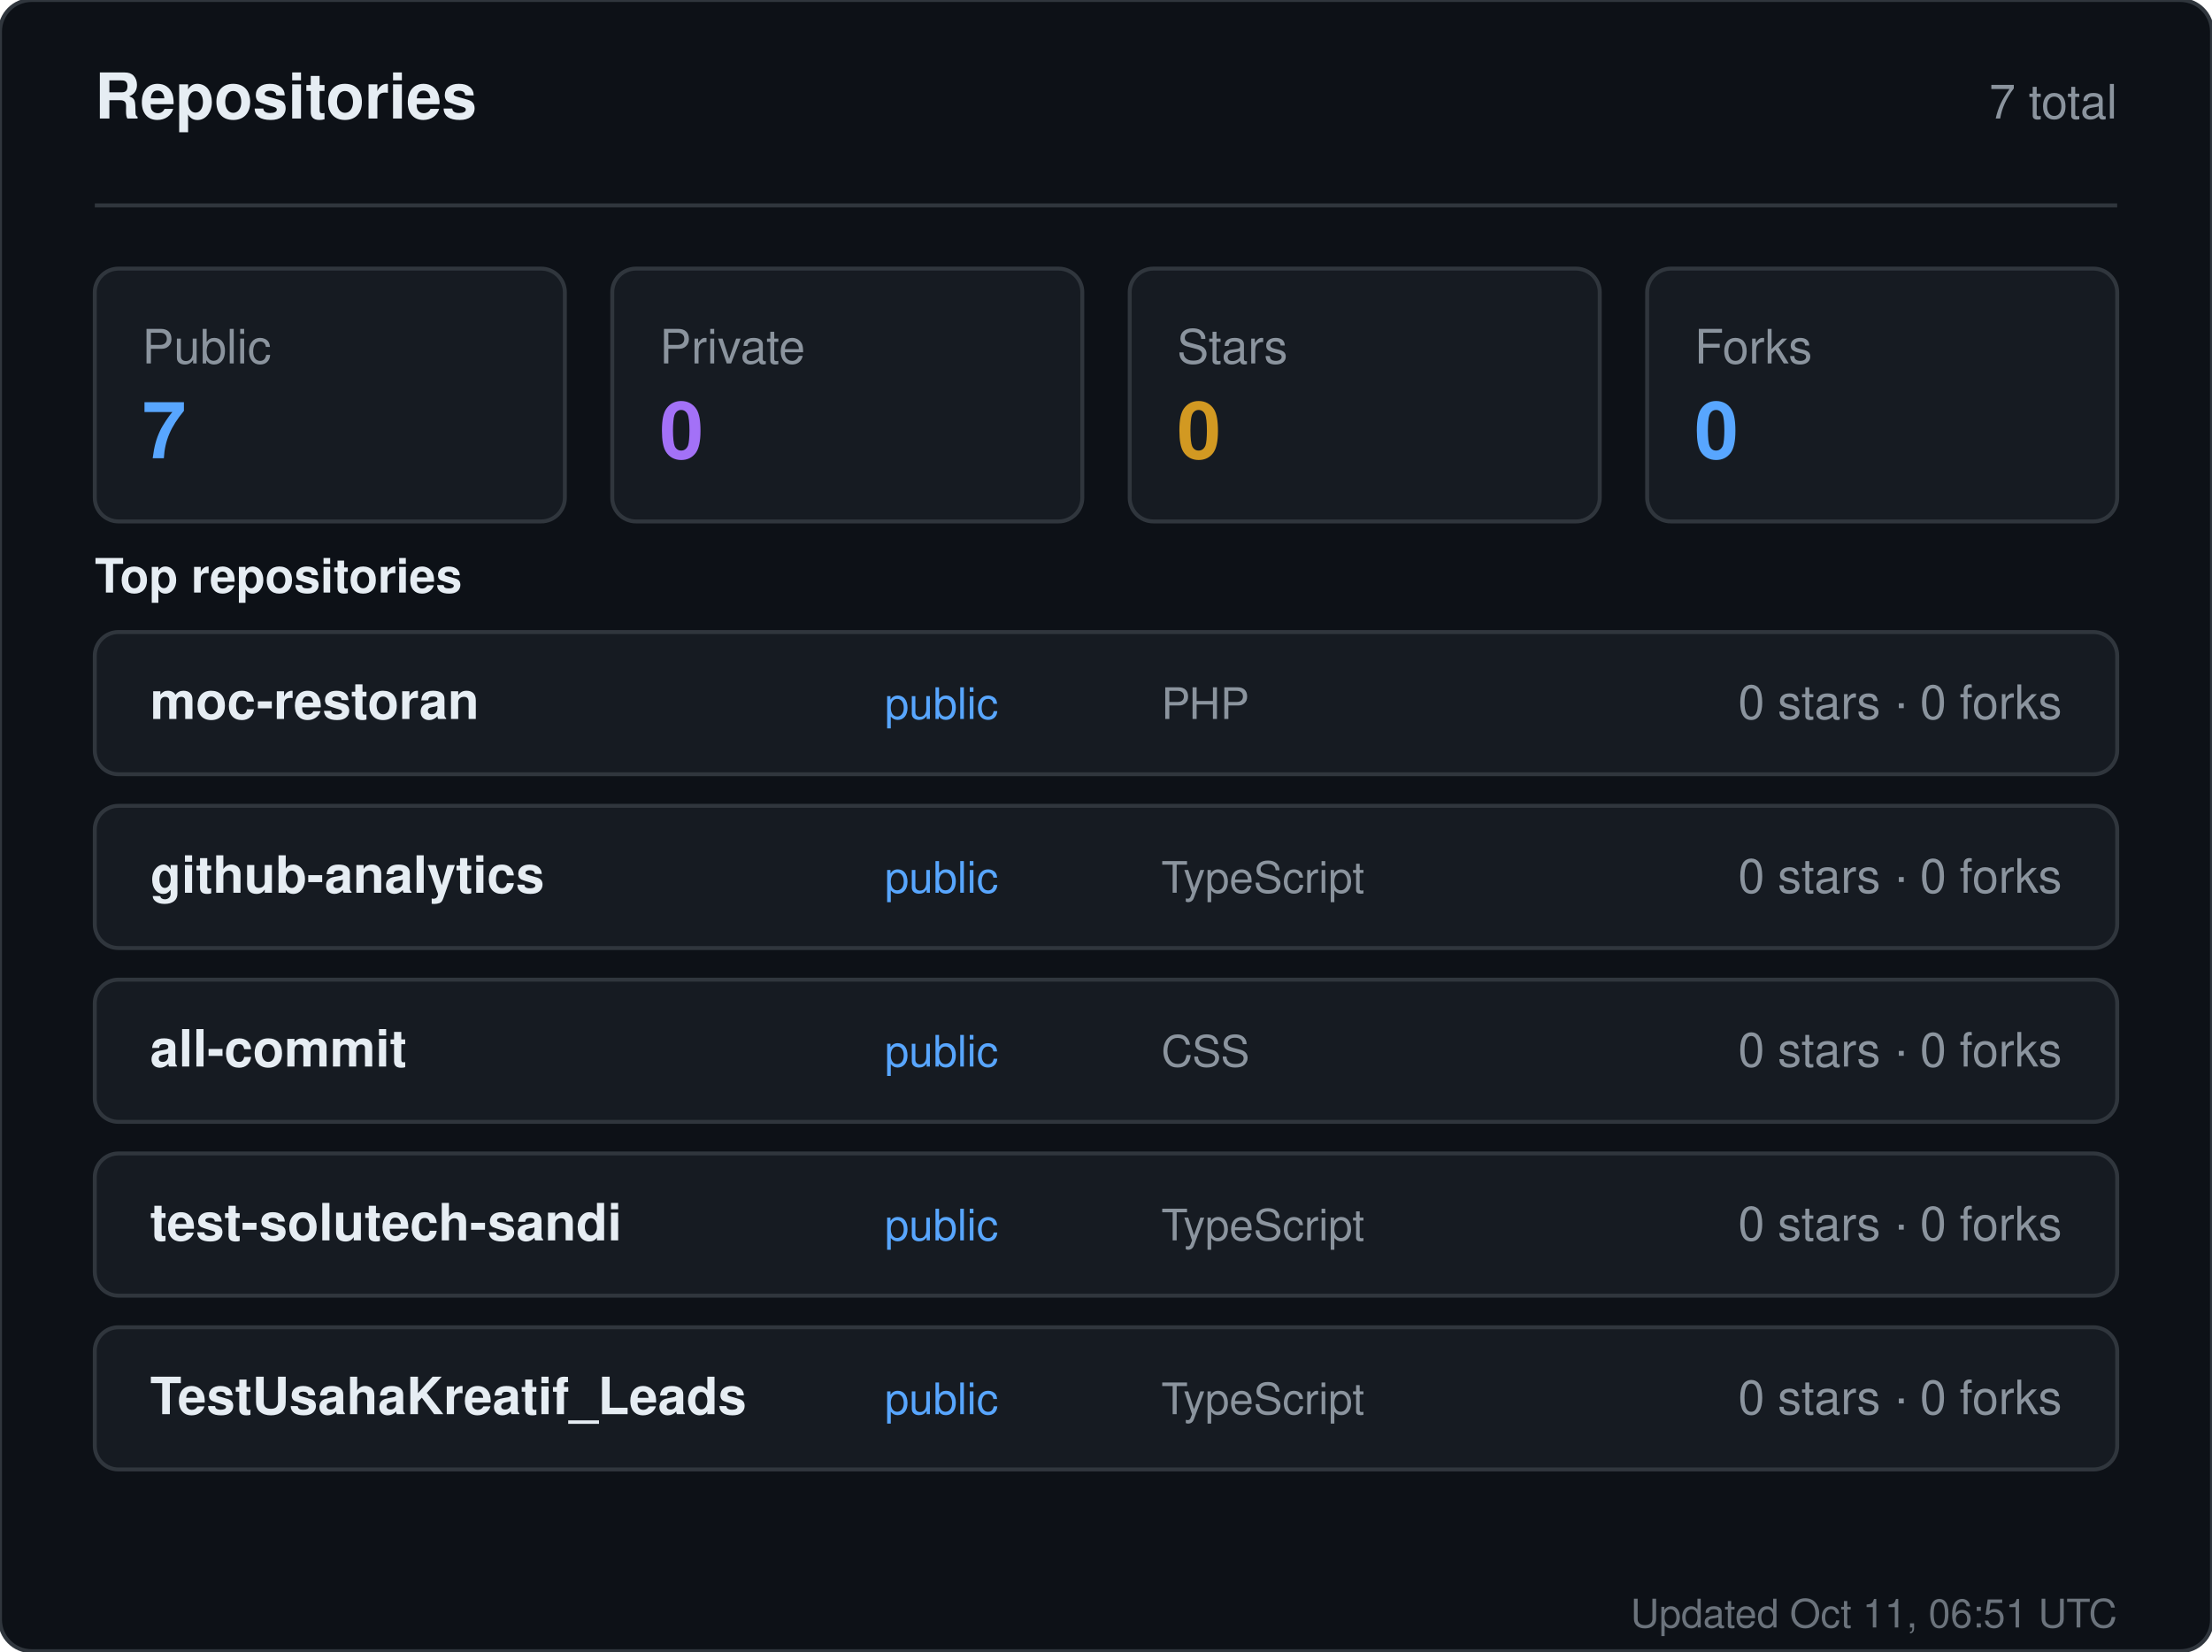
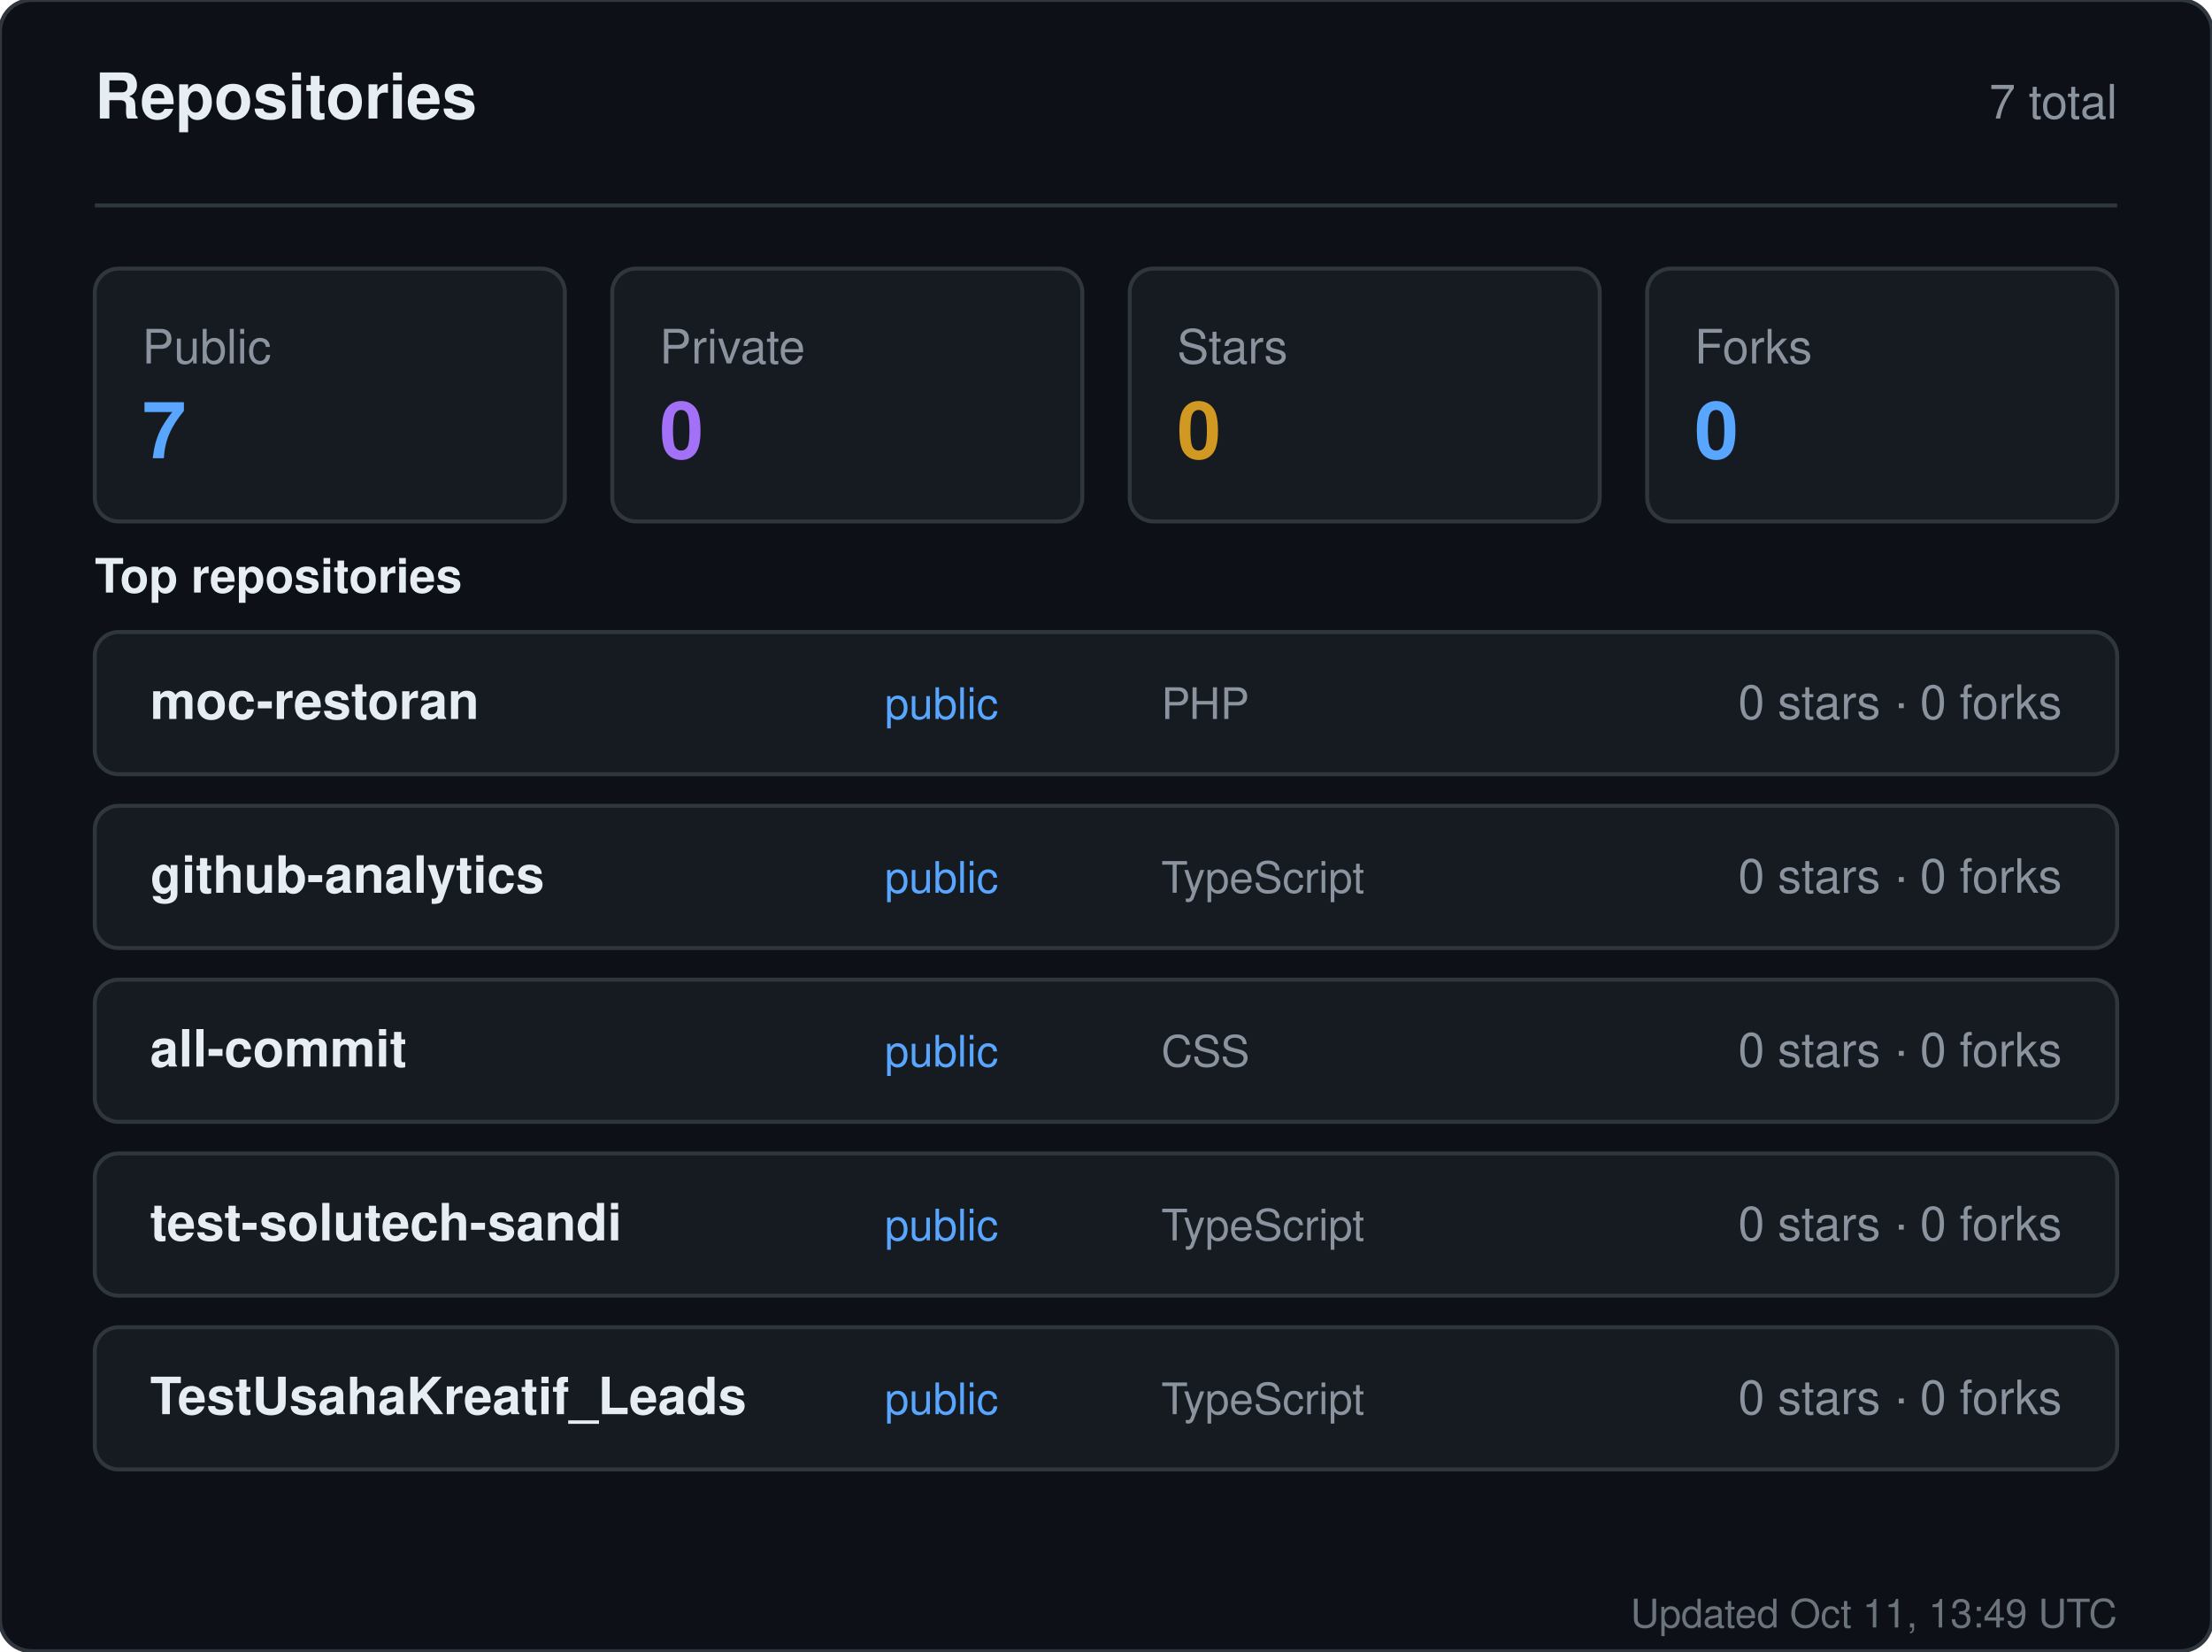
<svg xmlns="http://www.w3.org/2000/svg" width="560" height="418" viewBox="0 0 560 418" role="img" aria-label="Repositories for sandiirawan12">
  <rect width="560" height="418" rx="8" fill="#0d1117" stroke="#30363d" />
  <g font-family="-apple-system, BlinkMacSystemFont, Segoe UI, Helvetica, Arial, sans-serif">
    <text x="24" y="30" fill="#e6edf3" font-size="16" font-weight="700">Repositories</text>
    <text x="536" y="30" fill="#8b949e" font-size="12" text-anchor="end">7 total</text>
    <line x1="24" y1="52" x2="536" y2="52" stroke="#30363d" />
    <rect x="24" y="68" width="119" height="64" rx="6" fill="#161b22" stroke="#30363d" />
    <text x="36" y="92" fill="#8b949e" font-size="12">Public</text>
    <text x="36" y="116" fill="#58a6ff" font-size="20" font-weight="700">7</text>
    <rect x="155" y="68" width="119" height="64" rx="6" fill="#161b22" stroke="#30363d" />
    <text x="167" y="92" fill="#8b949e" font-size="12">Private</text>
    <text x="167" y="116" fill="#a371f7" font-size="20" font-weight="700">0</text>
    <rect x="286" y="68" width="119" height="64" rx="6" fill="#161b22" stroke="#30363d" />
    <text x="298" y="92" fill="#8b949e" font-size="12">Stars</text>
    <text x="298" y="116" fill="#d29922" font-size="20" font-weight="700">0</text>
    <rect x="417" y="68" width="119" height="64" rx="6" fill="#161b22" stroke="#30363d" />
    <text x="429" y="92" fill="#8b949e" font-size="12">Forks</text>
    <text x="429" y="116" fill="#58a6ff" font-size="20" font-weight="700">0</text>
    <text x="24" y="150" fill="#e6edf3" font-size="12" font-weight="600">Top repositories</text>
    <rect x="24" y="160" width="512" height="36" rx="6" fill="#161b22" stroke="#30363d" />
    <text x="38" y="182" fill="#e6edf3" font-size="13" font-weight="600">moc-restoran</text>
    <text x="224" y="182" fill="#58a6ff" font-size="11">public</text>
    <text x="294" y="182" fill="#8b949e" font-size="11">PHP</text>
    <text x="522" y="182" fill="#8b949e" font-size="12" text-anchor="end">0 stars · 0 forks</text>
    <rect x="24" y="204" width="512" height="36" rx="6" fill="#161b22" stroke="#30363d" />
    <text x="38" y="226" fill="#e6edf3" font-size="13" font-weight="600">github-analytics</text>
    <text x="224" y="226" fill="#58a6ff" font-size="11">public</text>
    <text x="294" y="226" fill="#8b949e" font-size="11">TypeScript</text>
    <text x="522" y="226" fill="#8b949e" font-size="12" text-anchor="end">0 stars · 0 forks</text>
    <rect x="24" y="248" width="512" height="36" rx="6" fill="#161b22" stroke="#30363d" />
    <text x="38" y="270" fill="#e6edf3" font-size="13" font-weight="600">all-commit</text>
    <text x="224" y="270" fill="#58a6ff" font-size="11">public</text>
    <text x="294" y="270" fill="#8b949e" font-size="11">CSS</text>
    <text x="522" y="270" fill="#8b949e" font-size="12" text-anchor="end">0 stars · 0 forks</text>
    <rect x="24" y="292" width="512" height="36" rx="6" fill="#161b22" stroke="#30363d" />
    <text x="38" y="314" fill="#e6edf3" font-size="13" font-weight="600">test-solutech-sandi</text>
    <text x="224" y="314" fill="#58a6ff" font-size="11">public</text>
    <text x="294" y="314" fill="#8b949e" font-size="11">TypeScript</text>
    <text x="522" y="314" fill="#8b949e" font-size="12" text-anchor="end">0 stars · 0 forks</text>
    <rect x="24" y="336" width="512" height="36" rx="6" fill="#161b22" stroke="#30363d" />
    <text x="38" y="358" fill="#e6edf3" font-size="13" font-weight="600">TestUsahaKreatif_Leads</text>
    <text x="224" y="358" fill="#58a6ff" font-size="11">public</text>
    <text x="294" y="358" fill="#8b949e" font-size="11">TypeScript</text>
    <text x="522" y="358" fill="#8b949e" font-size="12" text-anchor="end">0 stars · 0 forks</text>
-     <text x="536" y="412" fill="#8b949e" font-size="10" text-anchor="end" opacity="0.75">Updated Oct 11, 06:51 UTC</text>
+     <text x="536" y="412" fill="#8b949e" font-size="10" text-anchor="end" opacity="0.75">Updated Oct 11, 13:49 UTC</text>
  </g>
</svg>
